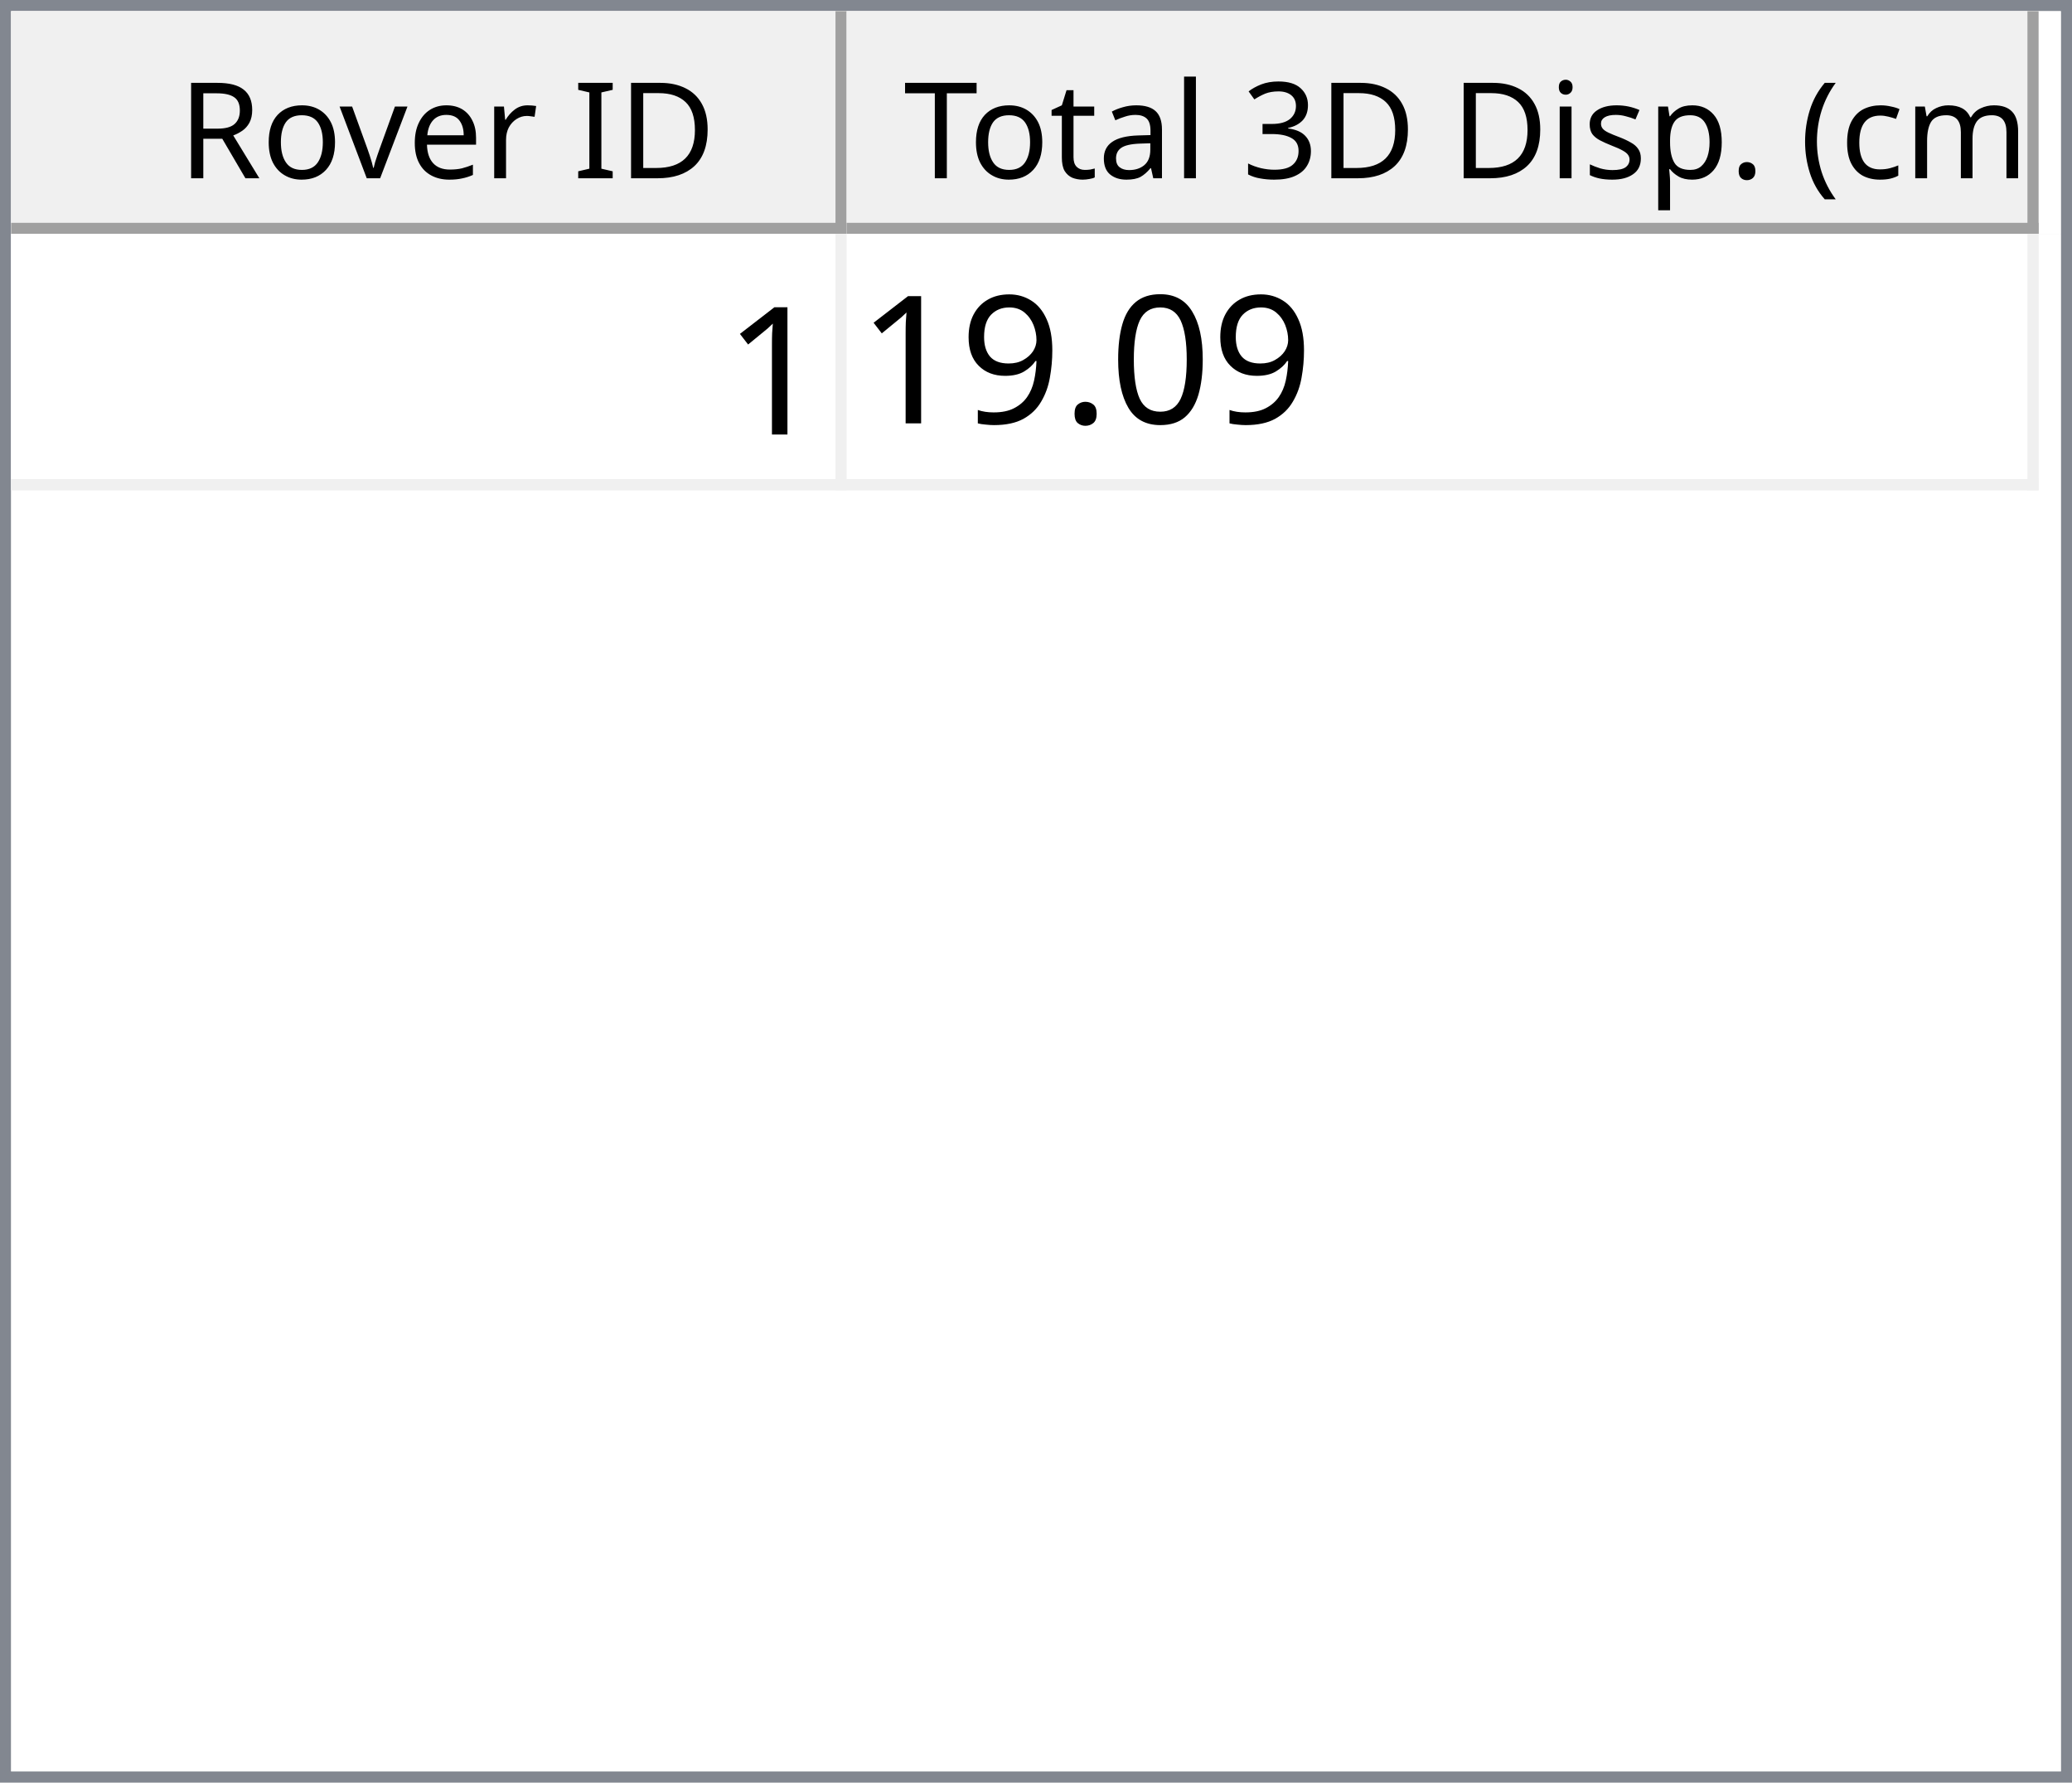
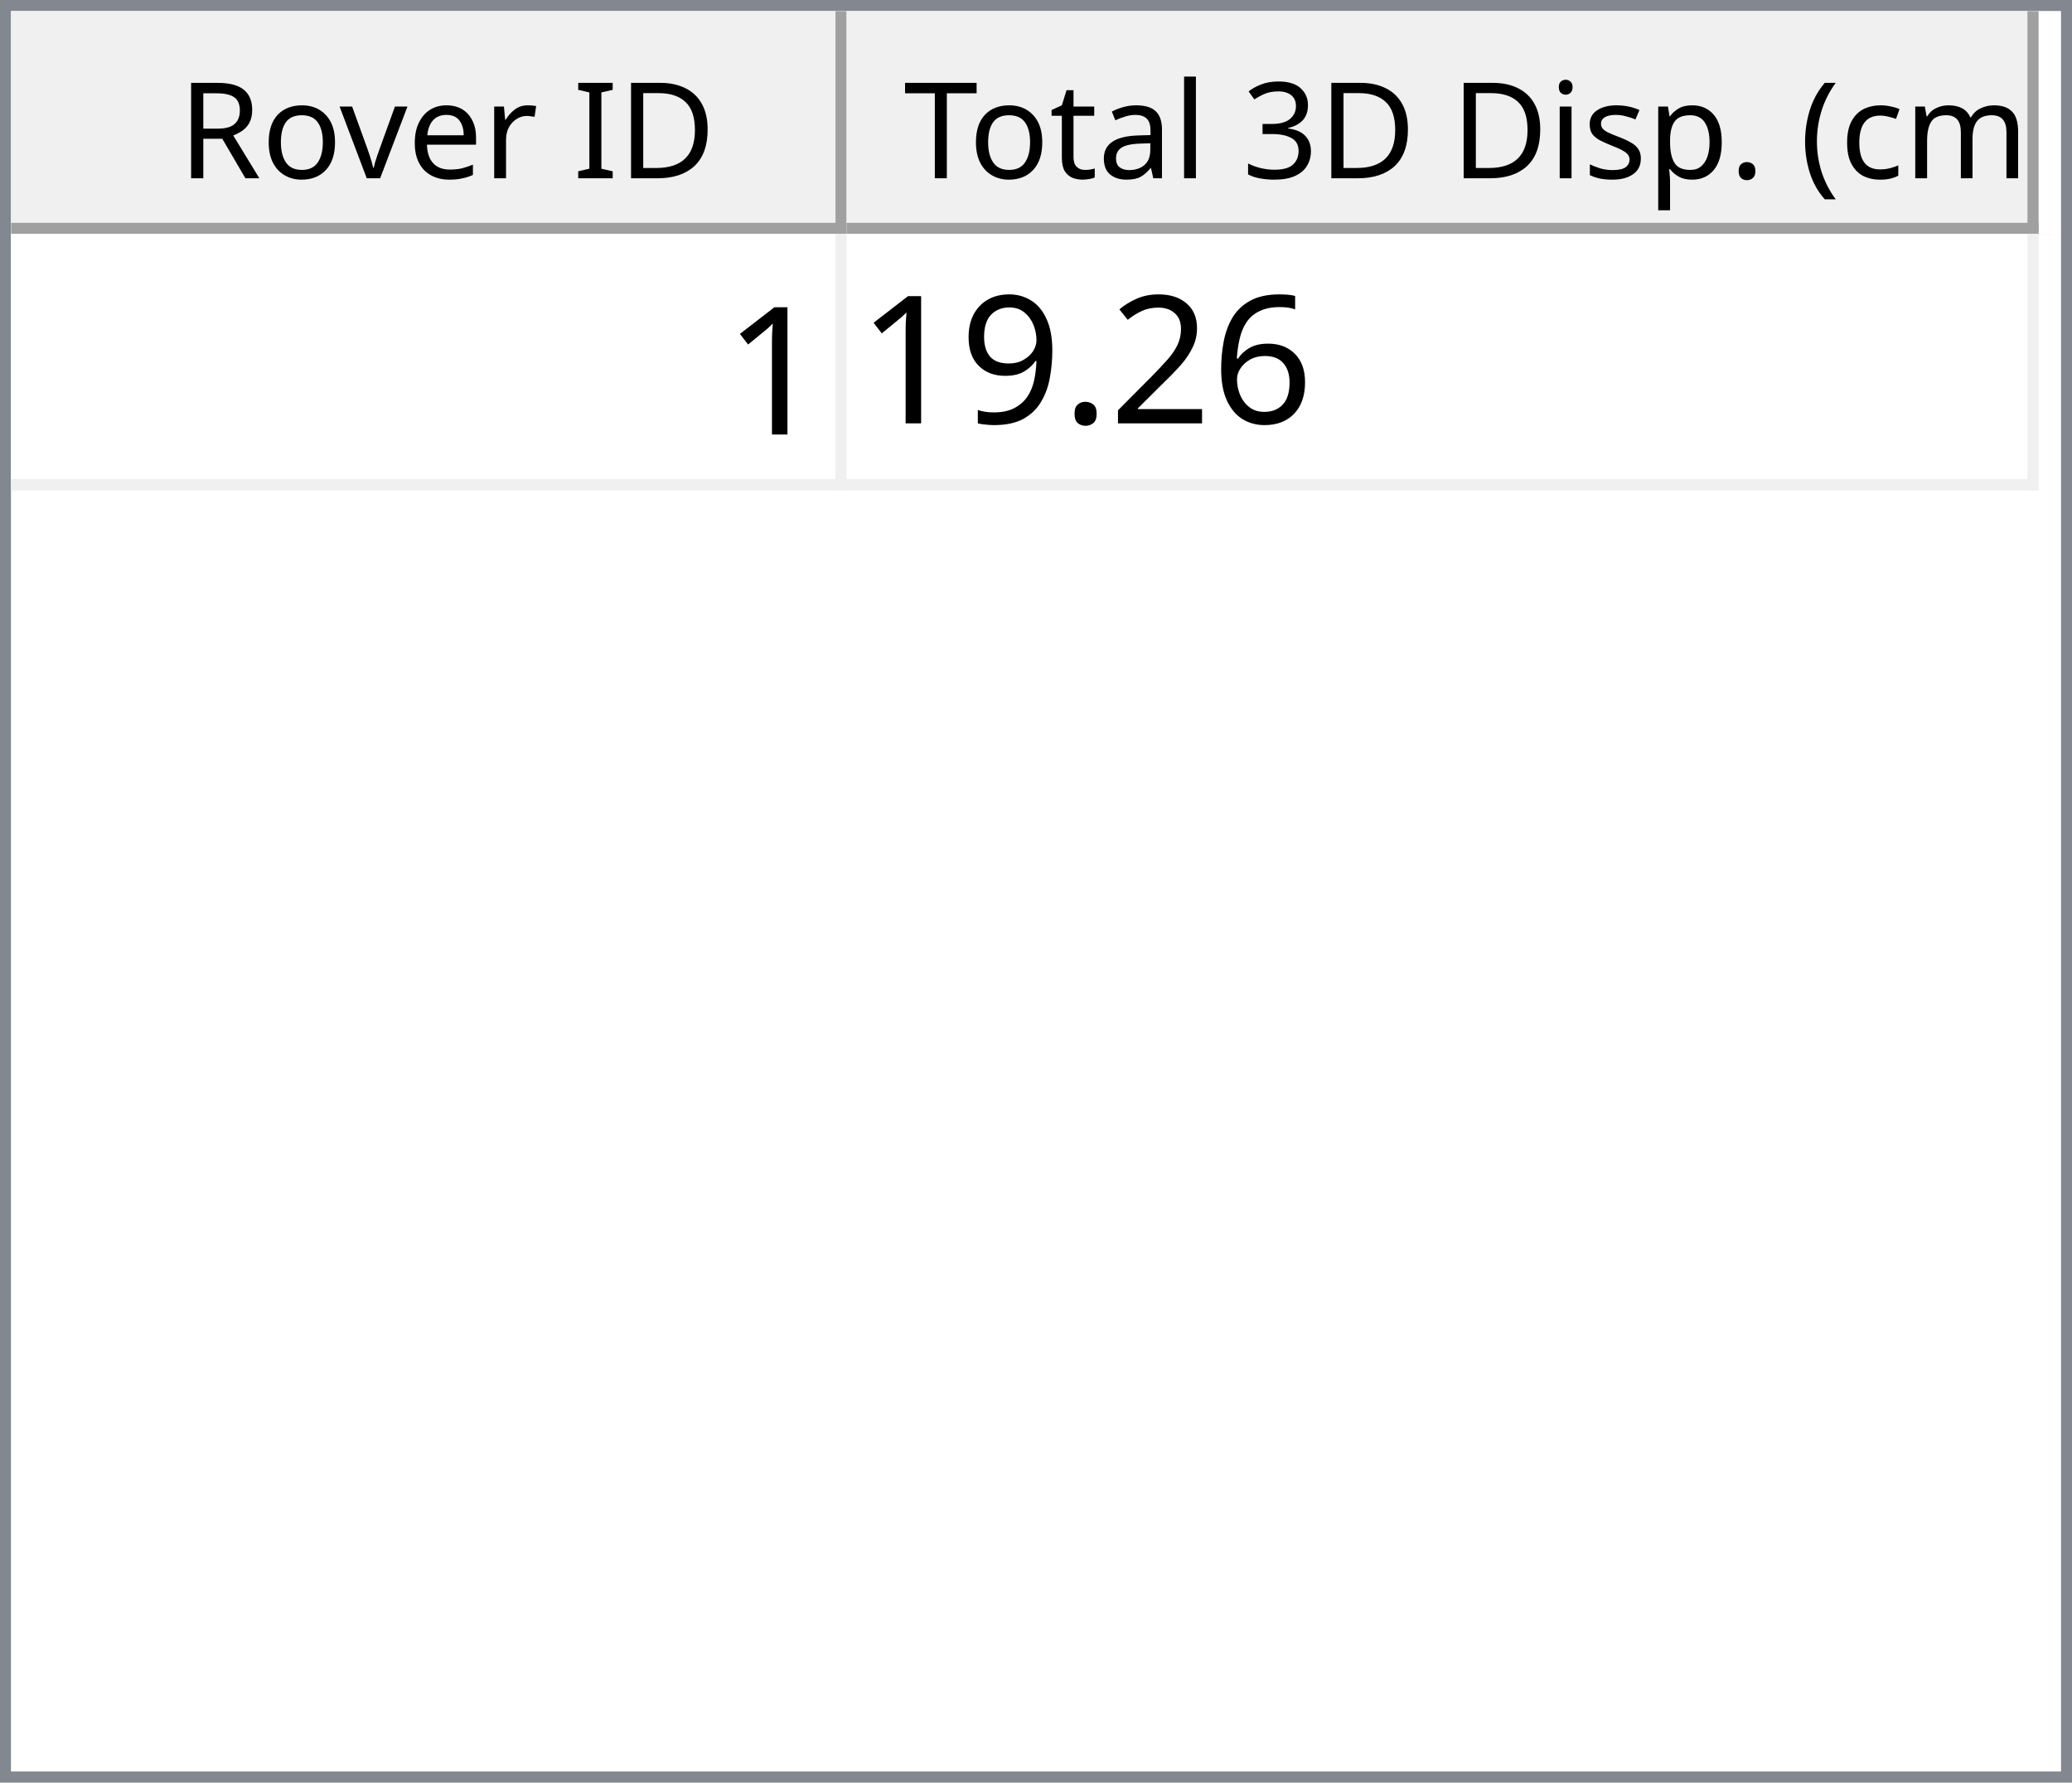
<svg xmlns="http://www.w3.org/2000/svg" style="fill-opacity:1; color-rendering:auto; color-interpolation:auto; text-rendering:auto; stroke:black; stroke-linecap:square; stroke-miterlimit:10; shape-rendering:auto; stroke-opacity:1; fill:black; stroke-dasharray:none; font-weight:normal; stroke-width:1; font-family:'Dialog'; font-style:normal; stroke-linejoin:miter; font-size:12px; stroke-dashoffset:0; image-rendering:auto;" width="186" height="160">
  <defs id="genericDefs" />
  <g>
    <defs id="defs1">
      <clipPath clipPathUnits="userSpaceOnUse" id="clipPath1">
        <path d="M0 0 L186 0 L186 160 L0 160 L0 0 Z" />
      </clipPath>
      <clipPath clipPathUnits="userSpaceOnUse" id="clipPath2">
        <path d="M0 0 L0 160 L186 160 L186 0 Z" />
      </clipPath>
      <clipPath clipPathUnits="userSpaceOnUse" id="clipPath3">
        <path d="M0 0 L0 20 L184 20 L184 0 Z" />
      </clipPath>
      <clipPath clipPathUnits="userSpaceOnUse" id="clipPath4">
        <path d="M0 0 L0 20 L75 20 L75 0 Z" />
      </clipPath>
      <clipPath clipPathUnits="userSpaceOnUse" id="clipPath5">
        <path d="M1 1 L1 19 L74 19 L74 1 Z" />
      </clipPath>
      <clipPath clipPathUnits="userSpaceOnUse" id="clipPath6">
        <path d="M0 0 L0 18 L73 18 L73 0 Z" />
      </clipPath>
      <clipPath clipPathUnits="userSpaceOnUse" id="clipPath7">
        <path d="M-0.5 -0.5 L-0.5 19.5 L74.5 19.5 L74.5 -0.5 Z" />
      </clipPath>
      <clipPath clipPathUnits="userSpaceOnUse" id="clipPath8">
        <path d="M0 0 L0 20 L107 20 L107 0 Z" />
      </clipPath>
      <clipPath clipPathUnits="userSpaceOnUse" id="clipPath9">
        <path d="M1 1 L1 19 L106 19 L106 1 Z" />
      </clipPath>
      <clipPath clipPathUnits="userSpaceOnUse" id="clipPath10">
        <path d="M0 0 L0 18 L105 18 L105 0 Z" />
      </clipPath>
      <clipPath clipPathUnits="userSpaceOnUse" id="clipPath11">
        <path d="M-0.5 -0.5 L-0.5 19.5 L106.5 19.5 L106.5 -0.5 Z" />
      </clipPath>
      <clipPath clipPathUnits="userSpaceOnUse" id="clipPath12">
        <path d="M0 0 L0 138 L184 138 L184 0 Z" />
      </clipPath>
      <clipPath clipPathUnits="userSpaceOnUse" id="clipPath13">
        <path d="M0 0 L0 23 L182 23 L182 0 Z" />
      </clipPath>
      <clipPath clipPathUnits="userSpaceOnUse" id="clipPath14">
        <path d="M-0.5 -0.5 L-0.5 22.5 L181.5 22.5 L181.5 -0.5 Z" />
      </clipPath>
      <clipPath clipPathUnits="userSpaceOnUse" id="clipPath15">
        <path d="M0 0 L0 22 L74 22 L74 0 Z" />
      </clipPath>
      <clipPath clipPathUnits="userSpaceOnUse" id="clipPath16">
        <path d="M0 0 L0 22 L106 22 L106 0 Z" />
      </clipPath>
      <font horiz-adv-x="64.551" id="font1">
        <font-face ascent="107.91" descent="25.098" units-per-em="100" style="font-style:normal; font-family:Segoe UI; font-weight:normal;" />
        <missing-glyph horiz-adv-x="64.551" d="M8.109 0 L8.109 68.266 L56.453 68.266 L56.453 0 L8.109 0 ZM15.328 7.234 L49.219 7.234 L49.219 61.031 L15.328 61.031 L15.328 7.234 Z" />
        <glyph unicode="D" horiz-adv-x="70.117" d="M9.188 0 L9.188 70.016 L28.516 70.016 Q65.531 70.016 65.531 35.891 Q65.531 19.672 55.25 9.836 Q44.969 0 27.734 0 L9.188 0 ZM17.391 62.594 L17.391 7.422 L27.828 7.422 Q41.609 7.422 49.273 14.797 Q56.938 22.172 56.938 35.688 Q56.938 62.594 28.328 62.594 L17.391 62.594 Z" />
        <glyph unicode="I" horiz-adv-x="26.611" d="M17.391 0 L9.188 0 L9.188 70.016 L17.391 70.016 L17.391 0 Z" />
        <glyph unicode=" " horiz-adv-x="27.393" d="" />
        <glyph unicode="r" horiz-adv-x="34.766" d="M34.188 41.891 Q32.078 43.5 28.125 43.5 Q23 43.5 19.555 38.672 Q16.109 33.844 16.109 25.484 L16.109 0 L8.109 0 L8.109 50 L16.109 50 L16.109 39.703 L16.312 39.703 Q18.016 44.969 21.531 47.922 Q25.047 50.875 29.391 50.875 Q32.516 50.875 34.188 50.203 L34.188 41.891 Z" />
        <glyph unicode="e" horiz-adv-x="52.295" d="M48.297 23 L12.984 23 Q13.188 14.656 17.484 10.109 Q21.781 5.562 29.297 5.562 Q37.75 5.562 44.828 11.141 L44.828 3.609 Q38.234 -1.172 27.391 -1.172 Q16.797 -1.172 10.742 5.641 Q4.688 12.453 4.688 24.812 Q4.688 36.469 11.305 43.82 Q17.922 51.172 27.734 51.172 Q37.547 51.172 42.922 44.828 Q48.297 38.484 48.297 27.203 L48.297 23 ZM40.094 29.781 Q40.047 36.719 36.75 40.578 Q33.453 44.438 27.594 44.438 Q21.922 44.438 17.969 40.383 Q14.016 36.328 13.094 29.781 L40.094 29.781 Z" />
        <glyph unicode="v" horiz-adv-x="47.9" d="M47.406 50 L27.484 0 L19.625 0 L0.688 50 L9.469 50 L22.172 13.672 Q23.578 9.672 23.922 6.688 L24.125 6.688 Q24.609 10.453 25.688 13.484 L38.969 50 L47.406 50 Z" />
        <glyph unicode="o" horiz-adv-x="58.594" d="M29 -1.172 Q17.922 -1.172 11.305 5.836 Q4.688 12.844 4.688 24.422 Q4.688 37.016 11.57 44.094 Q18.453 51.172 30.172 51.172 Q41.359 51.172 47.633 44.289 Q53.906 37.406 53.906 25.203 Q53.906 13.234 47.141 6.031 Q40.375 -1.172 29 -1.172 ZM29.594 44.438 Q21.875 44.438 17.383 39.188 Q12.891 33.938 12.891 24.703 Q12.891 15.828 17.43 10.695 Q21.969 5.562 29.594 5.562 Q37.359 5.562 41.531 10.594 Q45.703 15.625 45.703 24.906 Q45.703 34.281 41.531 39.359 Q37.359 44.438 29.594 44.438 Z" />
        <glyph unicode="R" horiz-adv-x="59.814" d="M59.375 0 L49.609 0 L37.891 19.625 Q36.281 22.359 34.766 24.289 Q33.25 26.219 31.664 27.438 Q30.078 28.656 28.25 29.219 Q26.422 29.781 24.125 29.781 L17.391 29.781 L17.391 0 L9.188 0 L9.188 70.016 L30.078 70.016 Q34.672 70.016 38.555 68.867 Q42.438 67.719 45.289 65.375 Q48.141 63.031 49.758 59.547 Q51.375 56.062 51.375 51.375 Q51.375 47.703 50.273 44.656 Q49.172 41.609 47.148 39.211 Q45.125 36.812 42.266 35.133 Q39.406 33.453 35.844 32.516 L35.844 32.328 Q37.594 31.547 38.891 30.547 Q40.188 29.547 41.359 28.18 Q42.531 26.812 43.68 25.078 Q44.828 23.344 46.234 21.047 L59.375 0 ZM17.391 62.594 L17.391 37.203 L28.516 37.203 Q31.594 37.203 34.203 38.133 Q36.812 39.062 38.719 40.797 Q40.625 42.531 41.703 45.047 Q42.781 47.562 42.781 50.688 Q42.781 56.297 39.141 59.445 Q35.5 62.594 28.609 62.594 L17.391 62.594 Z" />
        <glyph unicode=")" horiz-adv-x="30.176" d="M8.297 -15.922 L1.172 -15.922 Q16.406 2.344 16.406 26.812 Q16.406 51.469 1.078 70.016 L8.297 70.016 Q23.531 52.156 23.531 26.703 Q23.531 1.375 8.297 -15.922 Z" />
        <glyph unicode="m" horiz-adv-x="86.133" d="M79.109 0 L71.094 0 L71.094 28.719 Q71.094 37.016 68.531 40.727 Q65.969 44.438 59.906 44.438 Q54.781 44.438 51.195 39.75 Q47.609 35.062 47.609 28.516 L47.609 0 L39.594 0 L39.594 29.688 Q39.594 44.438 28.219 44.438 Q22.953 44.438 19.531 40.016 Q16.109 35.594 16.109 28.516 L16.109 0 L8.109 0 L8.109 50 L16.109 50 L16.109 42.094 L16.312 42.094 Q21.625 51.172 31.844 51.172 Q36.969 51.172 40.773 48.312 Q44.578 45.453 46 40.828 Q51.562 51.172 62.594 51.172 Q79.109 51.172 79.109 30.812 L79.109 0 Z" />
        <glyph unicode="c" horiz-adv-x="46.191" d="M42.188 2.297 Q36.422 -1.172 28.516 -1.172 Q17.828 -1.172 11.258 5.789 Q4.688 12.75 4.688 23.828 Q4.688 36.188 11.766 43.68 Q18.844 51.172 30.672 51.172 Q37.25 51.172 42.281 48.734 L42.281 40.531 Q36.719 44.438 30.375 44.438 Q22.703 44.438 17.797 38.945 Q12.891 33.453 12.891 24.516 Q12.891 15.719 17.508 10.641 Q22.125 5.562 29.891 5.562 Q36.422 5.562 42.188 9.906 L42.188 2.297 Z" />
        <glyph unicode="(" horiz-adv-x="30.176" d="M29.109 -15.922 L21.969 -15.922 Q6.844 1.375 6.844 26.703 Q6.844 52.156 21.969 70.016 L29.203 70.016 Q13.875 51.469 13.875 26.812 Q13.875 2.344 29.109 -15.922 Z" />
        <glyph unicode="." horiz-adv-x="21.68" d="M10.891 -1.078 Q8.641 -1.078 7.055 0.539 Q5.469 2.156 5.469 4.391 Q5.469 6.641 7.055 8.273 Q8.641 9.906 10.891 9.906 Q13.188 9.906 14.797 8.273 Q16.406 6.641 16.406 4.391 Q16.406 2.156 14.797 0.539 Q13.188 -1.078 10.891 -1.078 Z" />
        <glyph unicode="p" horiz-adv-x="58.789" d="M16.312 7.234 L16.109 7.234 L16.109 -23 L8.109 -23 L8.109 50 L16.109 50 L16.109 41.219 L16.312 41.219 Q22.219 51.172 33.594 51.172 Q43.266 51.172 48.688 44.461 Q54.109 37.75 54.109 26.469 Q54.109 13.922 48 6.375 Q41.891 -1.172 31.297 -1.172 Q21.578 -1.172 16.312 7.234 ZM16.109 27.391 L16.109 20.406 Q16.109 14.203 20.141 9.883 Q24.172 5.562 30.375 5.562 Q37.641 5.562 41.773 11.133 Q45.906 16.703 45.906 26.609 Q45.906 34.969 42.047 39.703 Q38.188 44.438 31.594 44.438 Q24.609 44.438 20.359 39.578 Q16.109 34.719 16.109 27.391 Z" />
        <glyph unicode="s" horiz-adv-x="42.432" d="M5.078 1.812 L5.078 10.406 Q11.625 5.562 19.484 5.562 Q30.031 5.562 30.031 12.594 Q30.031 14.594 29.125 15.992 Q28.219 17.391 26.68 18.461 Q25.141 19.531 23.07 20.383 Q21 21.234 18.609 22.172 Q15.281 23.484 12.766 24.828 Q10.25 26.172 8.57 27.859 Q6.891 29.547 6.031 31.695 Q5.172 33.844 5.172 36.719 Q5.172 40.234 6.789 42.945 Q8.406 45.656 11.086 47.484 Q13.766 49.312 17.211 50.242 Q20.656 51.172 24.312 51.172 Q30.812 51.172 35.938 48.922 L35.938 40.828 Q30.422 44.438 23.25 44.438 Q21 44.438 19.195 43.922 Q17.391 43.406 16.094 42.477 Q14.797 41.547 14.086 40.258 Q13.375 38.969 13.375 37.406 Q13.375 35.453 14.086 34.133 Q14.797 32.812 16.164 31.789 Q17.531 30.766 19.484 29.938 Q21.438 29.109 23.922 28.125 Q27.25 26.859 29.883 25.516 Q32.516 24.172 34.375 22.484 Q36.234 20.797 37.234 18.602 Q38.234 16.406 38.234 13.375 Q38.234 9.672 36.602 6.938 Q34.969 4.203 32.234 2.398 Q29.5 0.594 25.93 -0.289 Q22.359 -1.172 18.453 -1.172 Q10.75 -1.172 5.078 1.812 Z" />
        <glyph unicode="i" horiz-adv-x="24.219" d="M12.203 62.703 Q10.062 62.703 8.547 64.164 Q7.031 65.625 7.031 67.875 Q7.031 70.125 8.547 71.609 Q10.062 73.094 12.203 73.094 Q14.406 73.094 15.945 71.609 Q17.484 70.125 17.484 67.875 Q17.484 65.719 15.945 64.211 Q14.406 62.703 12.203 62.703 ZM16.109 0 L8.109 0 L8.109 50 L16.109 50 L16.109 0 Z" />
        <glyph unicode="3" horiz-adv-x="53.906" d="M46.531 19.828 Q46.531 15.094 44.75 11.211 Q42.969 7.328 39.719 4.57 Q36.469 1.812 31.93 0.297 Q27.391 -1.219 21.922 -1.219 Q11.922 -1.219 6 2.594 L6 11.188 Q13.094 5.609 22.219 5.609 Q25.875 5.609 28.828 6.539 Q31.781 7.469 33.906 9.227 Q36.031 10.984 37.18 13.477 Q38.328 15.969 38.328 19.094 Q38.328 32.812 18.797 32.812 L12.984 32.812 L12.984 39.594 L18.5 39.594 Q35.797 39.594 35.797 52.484 Q35.797 64.406 22.609 64.406 Q15.188 64.406 8.688 59.422 L8.688 67.188 Q15.375 71.188 24.609 71.188 Q29 71.188 32.57 69.969 Q36.141 68.75 38.68 66.555 Q41.219 64.359 42.609 61.281 Q44 58.203 44 54.5 Q44 40.672 30.031 36.719 L30.031 36.531 Q33.594 36.141 36.625 34.797 Q39.656 33.453 41.852 31.305 Q44.047 29.156 45.289 26.25 Q46.531 23.344 46.531 19.828 Z" />
        <glyph unicode="l" horiz-adv-x="24.219" d="M16.109 0 L8.109 0 L8.109 74.031 L16.109 74.031 L16.109 0 Z" />
        <glyph unicode="a" horiz-adv-x="50.879" d="M43.891 0 L35.891 0 L35.891 7.812 L35.688 7.812 Q30.469 -1.172 20.312 -1.172 Q12.844 -1.172 8.617 2.781 Q4.391 6.734 4.391 13.281 Q4.391 27.297 20.906 29.594 L35.891 31.688 Q35.891 44.438 25.594 44.438 Q16.547 44.438 9.281 38.281 L9.281 46.484 Q16.656 51.172 26.266 51.172 Q43.891 51.172 43.891 32.516 L43.891 0 ZM35.891 25.297 L23.828 23.641 Q18.266 22.859 15.43 20.875 Q12.594 18.891 12.594 13.875 Q12.594 10.203 15.211 7.883 Q17.828 5.562 22.172 5.562 Q28.125 5.562 32.008 9.742 Q35.891 13.922 35.891 20.312 L35.891 25.297 Z" />
        <glyph unicode="t" horiz-adv-x="33.887" d="M31.297 0.484 Q28.469 -1.078 23.828 -1.078 Q10.688 -1.078 10.688 13.578 L10.688 43.172 L2.094 43.172 L2.094 50 L10.688 50 L10.688 62.203 L18.703 64.797 L18.703 50 L31.297 50 L31.297 43.172 L18.703 43.172 L18.703 14.984 Q18.703 9.969 20.414 7.82 Q22.125 5.672 26.078 5.672 Q29.109 5.672 31.297 7.328 L31.297 0.484 Z" />
        <glyph unicode="T" horiz-adv-x="52.393" d="M50.594 62.594 L30.375 62.594 L30.375 0 L22.172 0 L22.172 62.594 L2 62.594 L2 70.016 L50.594 70.016 L50.594 62.594 Z" />
      </font>
      <font horiz-adv-x="75.0" id="font2">
        <font-face ascent="100.537" descent="21.973" units-per-em="100" style="font-style:normal; font-family:sans-serif; font-weight:normal;" />
        <missing-glyph horiz-adv-x="75.0" d="M12.5 0 L12.5 62.5 L62.5 62.5 L62.5 0 L12.5 0 ZM14.062 1.562 L60.938 1.562 L60.938 60.938 L14.062 60.938 L14.062 1.562 Z" />
        <glyph unicode="1" horiz-adv-x="55.615" d="M37.25 0 L28.469 0 L28.469 56 Q25.297 52.984 20.141 49.953 Q14.984 46.922 10.891 45.406 L10.891 53.906 Q18.266 57.375 23.781 62.305 Q29.297 67.234 31.594 71.875 L37.25 71.875 L37.25 0 Z" />
-         <glyph unicode="0" horiz-adv-x="55.615" d="M4.156 35.297 Q4.156 48 6.766 55.742 Q9.375 63.484 14.523 67.68 Q19.672 71.875 27.484 71.875 Q33.25 71.875 37.594 69.555 Q41.938 67.234 44.773 62.867 Q47.609 58.5 49.219 52.227 Q50.828 45.953 50.828 35.297 Q50.828 22.703 48.242 14.969 Q45.656 7.234 40.508 3.008 Q35.359 -1.219 27.484 -1.219 Q17.141 -1.219 11.234 6.203 Q4.156 15.141 4.156 35.297 ZM13.188 35.297 Q13.188 17.672 17.312 11.836 Q21.438 6 27.484 6 Q33.547 6 37.672 11.859 Q41.797 17.719 41.797 35.297 Q41.797 52.984 37.672 58.789 Q33.547 64.594 27.391 64.594 Q21.344 64.594 17.719 59.469 Q13.188 52.938 13.188 35.297 Z" />
+         <glyph unicode="6" horiz-adv-x="55.615" d="M49.75 54.047 L41.016 53.375 Q39.844 58.547 37.703 60.891 Q34.125 64.656 28.906 64.656 Q24.703 64.656 21.531 62.312 Q17.391 59.281 14.992 53.469 Q12.594 47.656 12.5 36.922 Q15.672 41.75 20.266 44.094 Q24.859 46.438 29.891 46.438 Q38.672 46.438 44.852 39.969 Q51.031 33.5 51.031 23.25 Q51.031 16.5 48.125 10.719 Q45.219 4.938 40.141 1.859 Q35.062 -1.219 28.609 -1.219 Q17.625 -1.219 10.695 6.859 Q3.766 14.938 3.766 33.5 Q3.766 54.25 11.422 63.672 Q18.109 71.875 29.438 71.875 Q37.891 71.875 43.289 67.141 Q48.688 62.406 49.75 54.047 ZM13.875 23.188 Q13.875 18.656 15.797 14.508 Q17.719 10.359 21.188 8.18 Q24.656 6 28.469 6 Q34.031 6 38.039 10.492 Q42.047 14.984 42.047 22.703 Q42.047 30.125 38.086 34.398 Q34.125 38.672 28.125 38.672 Q22.172 38.672 18.023 34.398 Q13.875 30.125 13.875 23.188 Z" />
+         <glyph unicode="2" horiz-adv-x="55.615" d="M50.344 8.453 L50.344 0 L3.031 0 Q2.938 3.172 4.047 6.109 Q5.859 10.938 9.836 15.625 Q13.812 20.312 21.344 26.469 Q33.016 36.031 37.117 41.625 Q41.219 47.219 41.219 52.203 Q41.219 57.422 37.477 61.008 Q33.734 64.594 27.734 64.594 Q21.391 64.594 17.578 60.789 Q13.766 56.984 13.719 50.25 L4.688 51.172 Q5.609 61.281 11.664 66.578 Q17.719 71.875 27.938 71.875 Q38.234 71.875 44.242 66.164 Q50.25 60.453 50.25 52 Q50.25 47.703 48.492 43.555 Q46.734 39.406 42.656 34.812 Q38.578 30.219 29.109 22.219 Q21.188 15.578 18.945 13.211 Q16.703 10.844 15.234 8.453 L50.344 8.453 Z" />
        <glyph unicode="." horiz-adv-x="27.783" d="M9.078 0 L9.078 10.016 L19.094 10.016 L19.094 0 L9.078 0 Z" />
        <glyph unicode="9" horiz-adv-x="55.615" d="M5.469 16.547 L13.922 17.328 Q14.984 11.375 18.016 8.688 Q21.047 6 25.781 6 Q29.828 6 32.883 7.859 Q35.938 9.719 37.891 12.82 Q39.844 15.922 41.164 21.195 Q42.484 26.469 42.484 31.938 Q42.484 32.516 42.438 33.688 Q39.797 29.5 35.234 26.883 Q30.672 24.266 25.344 24.266 Q16.453 24.266 10.305 30.711 Q4.156 37.156 4.156 47.703 Q4.156 58.594 10.578 65.234 Q17 71.875 26.656 71.875 Q33.641 71.875 39.43 68.117 Q45.219 64.359 48.219 57.398 Q51.219 50.438 51.219 37.25 Q51.219 23.531 48.242 15.406 Q45.266 7.281 39.383 3.031 Q33.5 -1.219 25.594 -1.219 Q17.188 -1.219 11.867 3.445 Q6.547 8.109 5.469 16.547 ZM41.453 48.141 Q41.453 55.719 37.43 60.156 Q33.406 64.594 27.734 64.594 Q21.875 64.594 17.531 59.812 Q13.188 55.031 13.188 47.406 Q13.188 40.578 17.312 36.305 Q21.438 32.031 27.484 32.031 Q33.594 32.031 37.523 36.305 Q41.453 40.578 41.453 48.141 Z" />
      </font>
    </defs>
    <g style="fill:white; stroke:white;">
      <rect x="0" y="0" width="186" style="clip-path:url(#clipPath1); stroke:none;" height="160" />
    </g>
    <g style="fill:white; text-rendering:optimizeSpeed; color-rendering:optimizeSpeed; image-rendering:optimizeSpeed; shape-rendering:crispEdges; stroke:white; color-interpolation:sRGB;">
      <rect x="0" width="186" height="160" y="0" style="stroke:none;" />
      <path style="stroke:none;" d="M0 160 L186 160 L186 0 L0 0 Z" />
    </g>
    <g style="fill:rgb(240,240,240); font-family:'Segoe UI'; stroke:rgb(240,240,240);">
      <rect x="0" y="0" width="186" style="clip-path:url(#clipPath2); stroke:none;" height="160" />
    </g>
    <g style="fill:rgb(130,135,144); font-family:'Segoe UI'; stroke:rgb(130,135,144);">
      <path d="M0 0 L186 0 L186 160 L0 160 L0 0 ZM1 1 L185 1 L185 159 L1 159 L1 1 Z" style="fill-rule:evenodd; clip-path:url(#clipPath2); stroke:none;" />
    </g>
    <g style="fill:white; font-family:'Segoe UI'; stroke:white;" transform="translate(1,1)">
      <rect x="0" y="0" width="184" style="clip-path:url(#clipPath3); stroke:none;" height="20" />
    </g>
    <g style="fill:rgb(240,240,240); font-family:'Segoe UI'; stroke:rgb(240,240,240);" transform="translate(1,1)">
      <rect x="0" y="0" width="75" style="clip-path:url(#clipPath4); stroke:none;" height="20" />
    </g>
    <g style="font-family:'Segoe UI';" transform="translate(2,2)">
      <text x="14" xml:space="preserve" y="14" style="clip-path:url(#clipPath6); stroke:none;">Rover ID</text>
    </g>
    <g style="fill:rgb(160,160,160); font-family:'Segoe UI'; stroke:rgb(160,160,160); stroke-linejoin:bevel;" transform="translate(1.5,1.5)">
      <line x1="74" x2="74" y1="0" style="fill:none; clip-path:url(#clipPath7);" y2="19" />
    </g>
    <g style="fill:rgb(160,160,160); font-family:'Segoe UI'; stroke:rgb(160,160,160); stroke-linejoin:bevel;" transform="matrix(1,0,0,1,1,1) translate(0.5,0.5)">
      <line x1="0" x2="74" y1="19" style="fill:none; clip-path:url(#clipPath7);" y2="19" />
    </g>
    <g style="fill:rgb(240,240,240); font-family:'Segoe UI'; stroke:rgb(240,240,240);" transform="translate(76,1)">
      <rect x="0" y="0" width="107" style="clip-path:url(#clipPath8); stroke:none;" height="20" />
    </g>
    <g style="font-family:'Segoe UI';" transform="translate(77,2)">
      <text x="1" xml:space="preserve" y="14" style="clip-path:url(#clipPath10); stroke:none;"> Total 3D Disp. (cm)</text>
    </g>
    <g style="fill:rgb(160,160,160); font-family:'Segoe UI'; stroke:rgb(160,160,160); stroke-linejoin:bevel;" transform="translate(76.5,1.5)">
      <line x1="106" x2="106" y1="0" style="fill:none; clip-path:url(#clipPath11);" y2="19" />
    </g>
    <g style="fill:rgb(160,160,160); font-family:'Segoe UI'; stroke:rgb(160,160,160); stroke-linejoin:bevel;" transform="matrix(1,0,0,1,76,1) translate(0.5,0.5)">
      <line x1="0" x2="106" y1="19" style="fill:none; clip-path:url(#clipPath11);" y2="19" />
    </g>
    <g style="fill:white; font-family:'Segoe UI'; stroke:white;" transform="translate(1,21)">
      <rect x="0" y="0" width="184" style="clip-path:url(#clipPath12); stroke:none;" height="138" />
    </g>
    <g style="fill:rgb(240,240,240); font-size:16px; font-family:sans-serif; stroke:rgb(240,240,240);" transform="translate(1,21)">
      <rect x="0" y="0" width="182" style="clip-path:url(#clipPath13); stroke:none;" height="23" />
      <line transform="translate(0.5,0.5)" x1="0" x2="181" y1="22" style="clip-path:url(#clipPath14); fill:none; stroke-linejoin:bevel;" y2="22" />
    </g>
    <g transform="matrix(1,0,0,1,1,21) translate(0.5,0.5)" style="fill:rgb(240,240,240); font-size:16px; font-family:sans-serif; stroke:rgb(240,240,240); stroke-linejoin:bevel;">
      <line x1="74" x2="74" y1="0" style="fill:none; clip-path:url(#clipPath14);" y2="22" />
    </g>
    <g transform="matrix(1,0,0,1,1,21) translate(0.5,0.5)" style="fill:rgb(240,240,240); font-size:16px; font-family:sans-serif; stroke:rgb(240,240,240); stroke-linejoin:bevel;">
      <line x1="181" x2="181" y1="0" style="fill:none; clip-path:url(#clipPath14);" y2="22" />
    </g>
    <g style="fill:white; font-size:16px; font-family:sans-serif; stroke:white;" transform="matrix(1,0,0,1,1,21)">
      <rect x="0" y="0" width="74" style="clip-path:url(#clipPath15); stroke:none;" height="22" />
      <text x="64" y="18" style="fill:black; clip-path:url(#clipPath15); stroke:none;" xml:space="preserve">1</text>
    </g>
    <g style="fill:white; font-size:16px; font-family:sans-serif; stroke:white;" transform="matrix(1,0,0,1,1,21) translate(75,0)">
      <rect x="0" y="0" width="106" style="clip-path:url(#clipPath16); stroke:none;" height="22" />
-       <text x="1" y="17" style="fill:black; clip-path:url(#clipPath16); stroke:none;" xml:space="preserve">19.09</text>
+       <text x="1" y="17" style="fill:black; clip-path:url(#clipPath16); stroke:none;" xml:space="preserve">19.26</text>
    </g>
  </g>
</svg>
